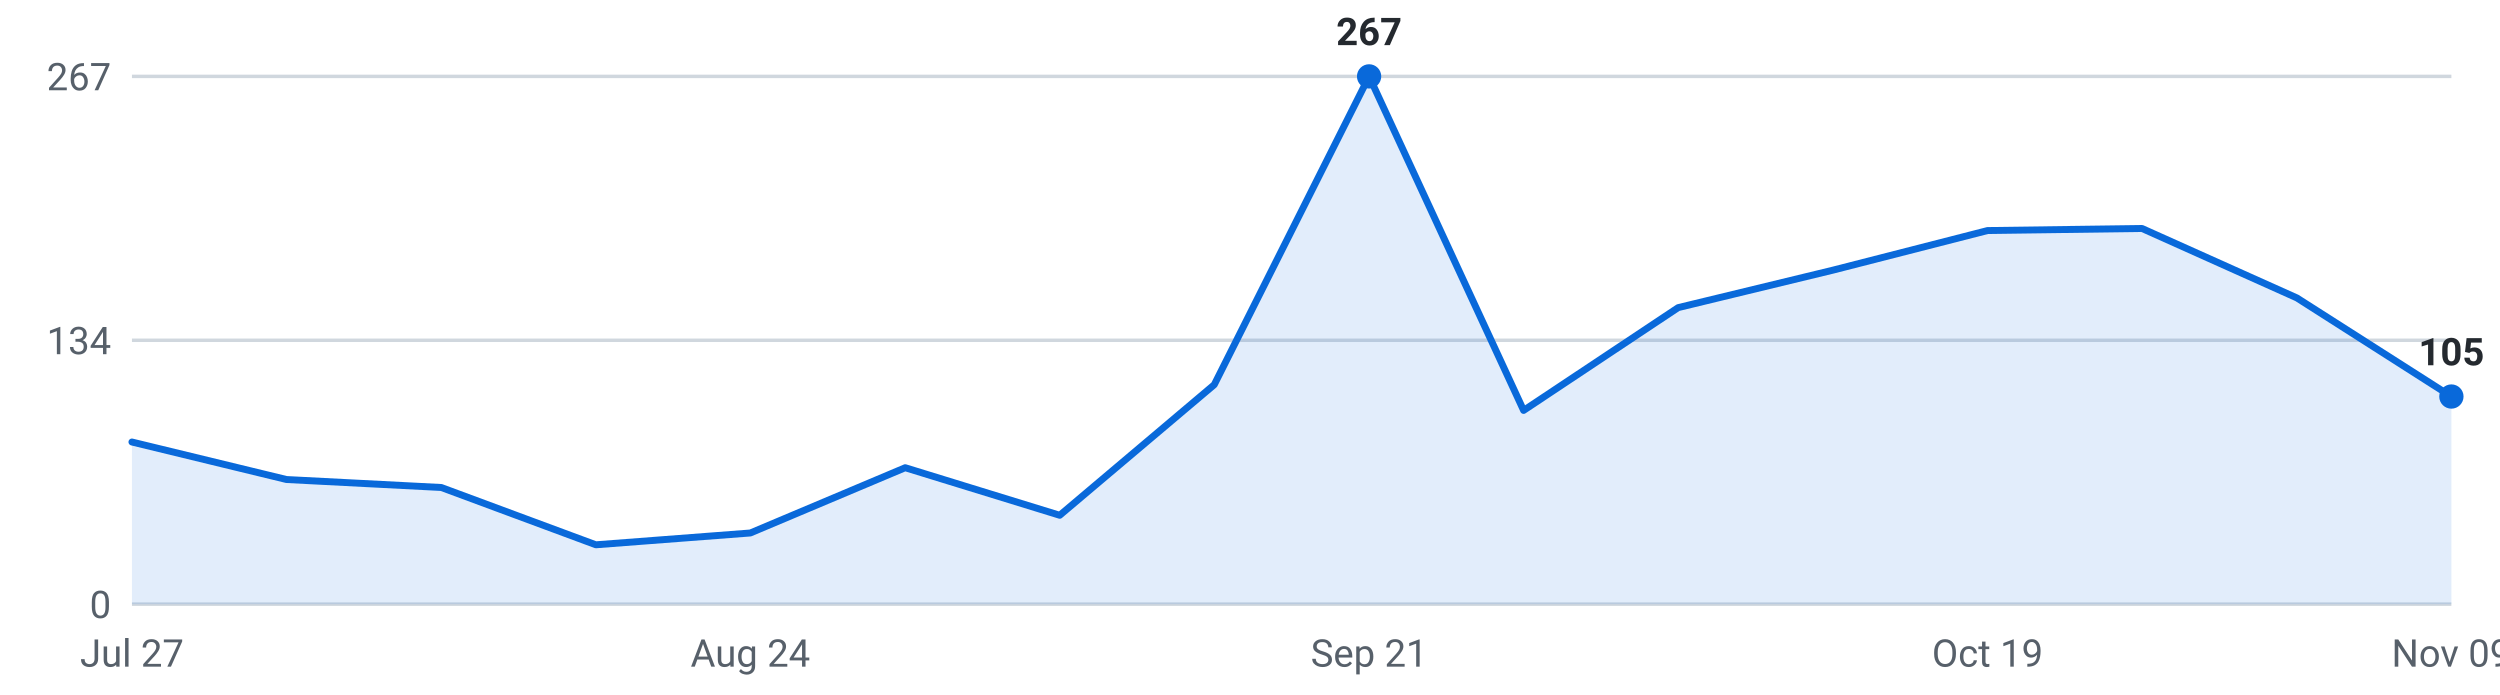
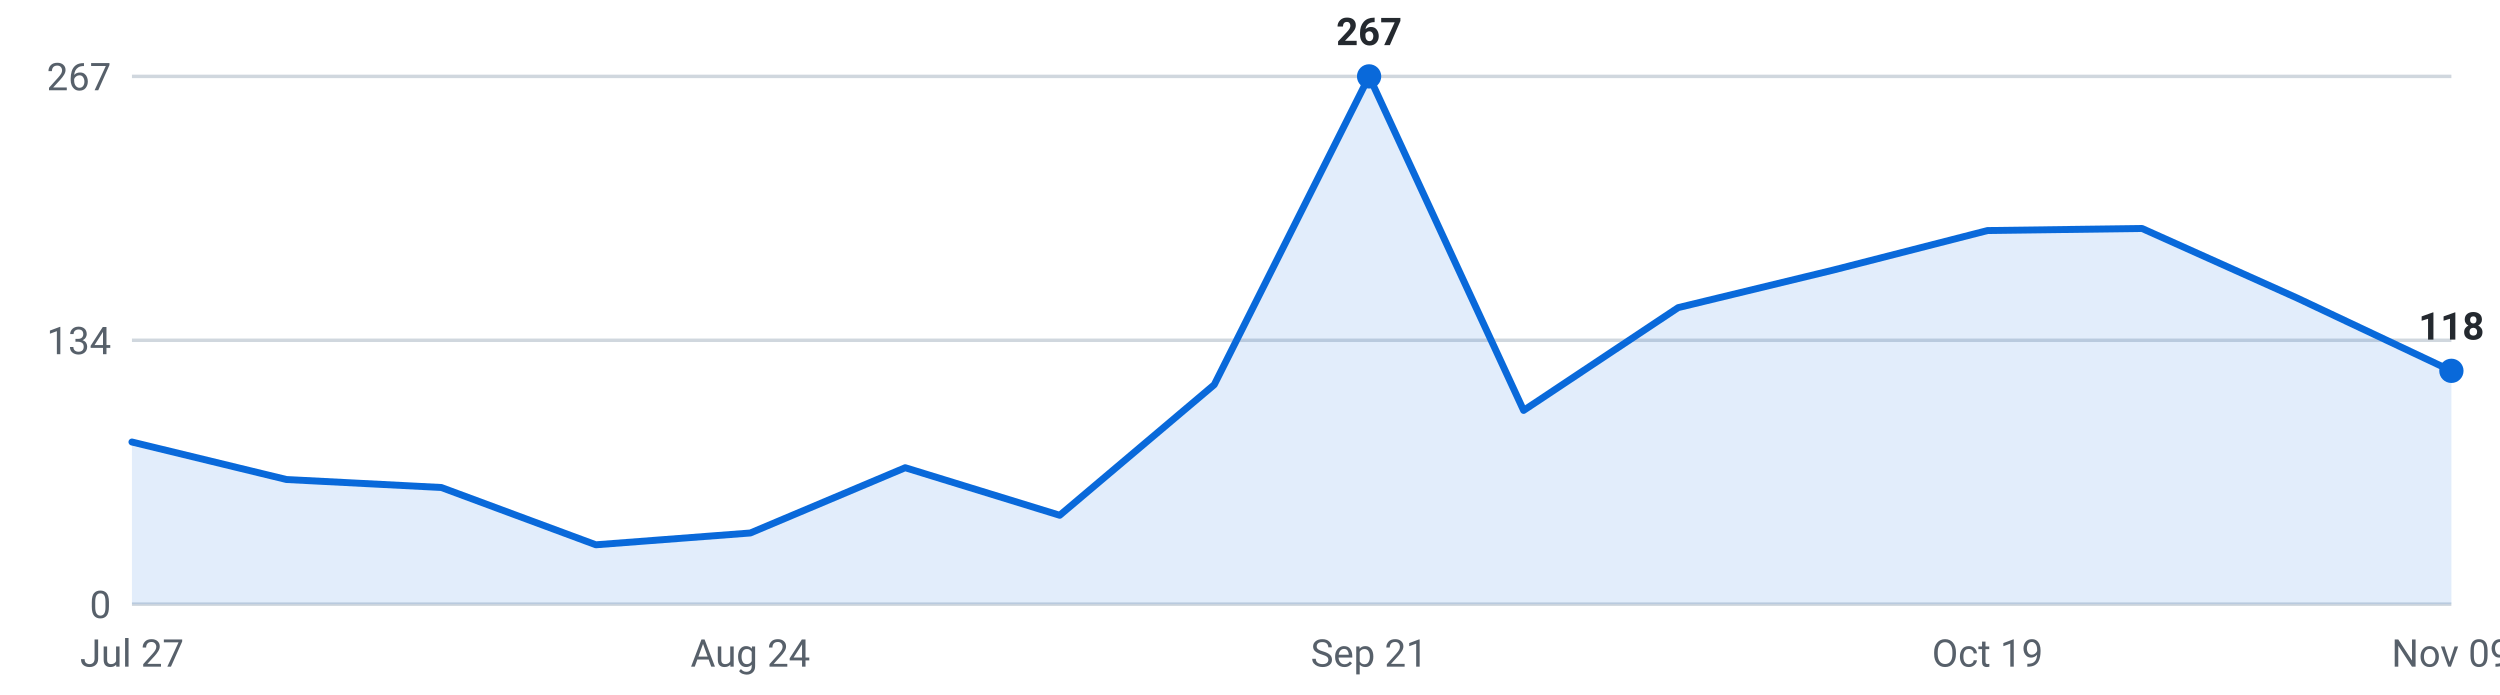
<svg xmlns="http://www.w3.org/2000/svg" viewBox="0 0 720 200" width="720" height="200" role="img" aria-label="Roles posted per week, last 16 weeks">
  <g font-family="-apple-system,Segoe UI,Roboto,sans-serif" font-size="11">
    <line x1="38" y1="174.0" x2="706" y2="174.0" stroke="#d0d7de" stroke-width="1" />
    <text x="32" y="178.0" text-anchor="end" fill="#57606a">0</text>
    <line x1="38" y1="98.0" x2="706" y2="98.0" stroke="#d0d7de" stroke-width="1" />
    <text x="32" y="102.0" text-anchor="end" fill="#57606a">134</text>
    <line x1="38" y1="22.0" x2="706" y2="22.0" stroke="#d0d7de" stroke-width="1" />
    <text x="32" y="26.0" text-anchor="end" fill="#57606a">267</text>
-     <path d="M38.0,174 L38.0,127.3 L82.5,138.1 L127.1,140.4 L171.6,156.9 L216.1,153.5 L260.7,134.7 L305.2,148.4 L349.7,110.8 L394.3,22.0 L438.8,118.2 L483.3,88.6 L527.9,77.8 L572.4,66.4 L616.9,65.8 L661.5,85.8 L706.0,114.2 L706.0,174 Z" fill="#0969da" fill-opacity="0.12" />
-     <polyline points="38.0,127.3 82.5,138.1 127.1,140.4 171.6,156.9 216.1,153.5 260.7,134.7 305.2,148.4 349.7,110.8 394.3,22.0 438.8,118.2 483.3,88.6 527.9,77.8 572.4,66.4 616.9,65.8 661.5,85.8 706.0,114.2" fill="none" stroke="#0969da" stroke-width="2" stroke-linejoin="round" stroke-linecap="round" />
+     <path d="M38.0,174 L38.0,127.3 L82.5,138.1 L127.1,140.4 L171.6,156.9 L216.1,153.5 L260.7,134.7 L305.2,148.4 L349.7,110.8 L394.3,22.0 L438.8,118.2 L483.3,88.6 L527.9,77.8 L572.4,66.4 L616.9,65.8 L661.5,85.8 L706.0,106.8 L706.0,174 Z" fill="#0969da" fill-opacity="0.12" />
+     <polyline points="38.0,127.3 82.5,138.1 127.1,140.4 171.6,156.9 216.1,153.5 260.7,134.7 305.2,148.4 349.7,110.8 394.3,22.0 438.8,118.2 483.3,88.6 527.9,77.8 572.4,66.4 616.9,65.8 661.5,85.8 706.0,106.8" fill="none" stroke="#0969da" stroke-width="2" stroke-linejoin="round" stroke-linecap="round" />
    <circle cx="394.3" cy="22.0" r="3.5" fill="#0969da" />
    <text x="394.3" y="13.0" text-anchor="middle" fill="#24292f" font-weight="600">267</text>
-     <circle cx="706.0" cy="114.2" r="3.5" fill="#0969da" />
-     <text x="706.0" y="105.2" text-anchor="middle" fill="#24292f" font-weight="600">105</text>
+     <circle cx="706.0" cy="106.8" r="3.5" fill="#0969da" />
+     <text x="706.0" y="97.8" text-anchor="middle" fill="#24292f" font-weight="600">118</text>
    <text x="38.0" y="192" text-anchor="middle" fill="#57606a">Jul 27</text>
    <text x="216.1" y="192" text-anchor="middle" fill="#57606a">Aug 24</text>
    <text x="394.3" y="192" text-anchor="middle" fill="#57606a">Sep 21</text>
    <text x="572.4" y="192" text-anchor="middle" fill="#57606a">Oct 19</text>
    <text x="706.0" y="192" text-anchor="middle" fill="#57606a">Nov 09</text>
  </g>
</svg>
